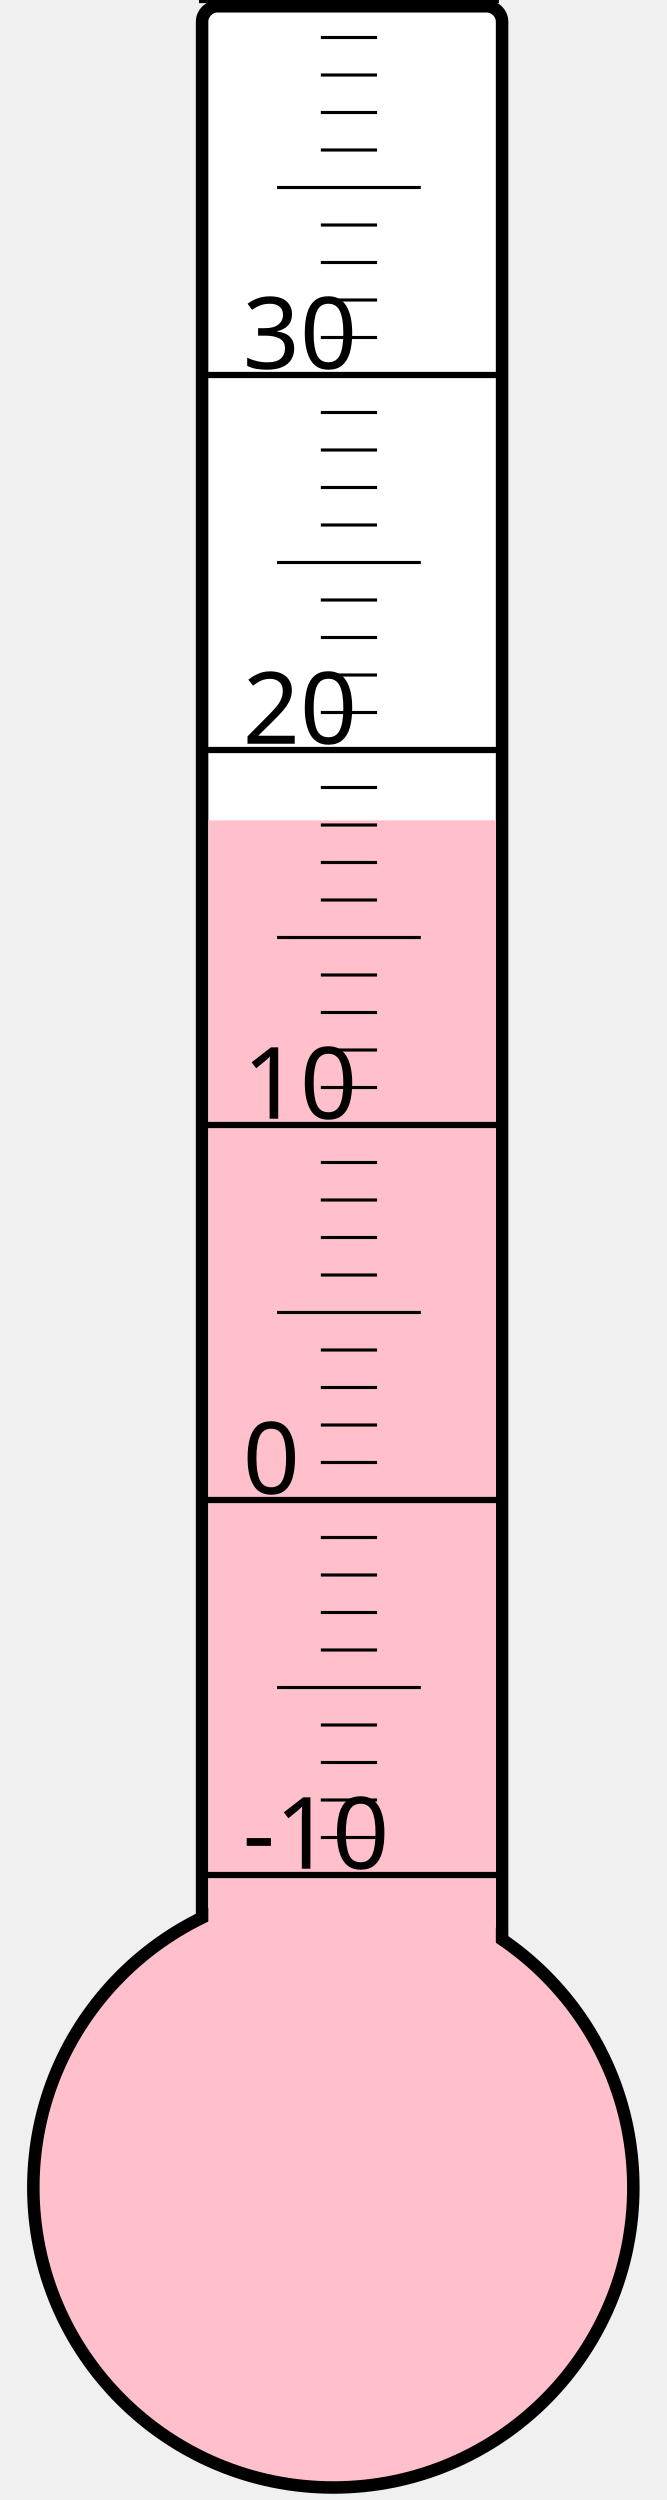
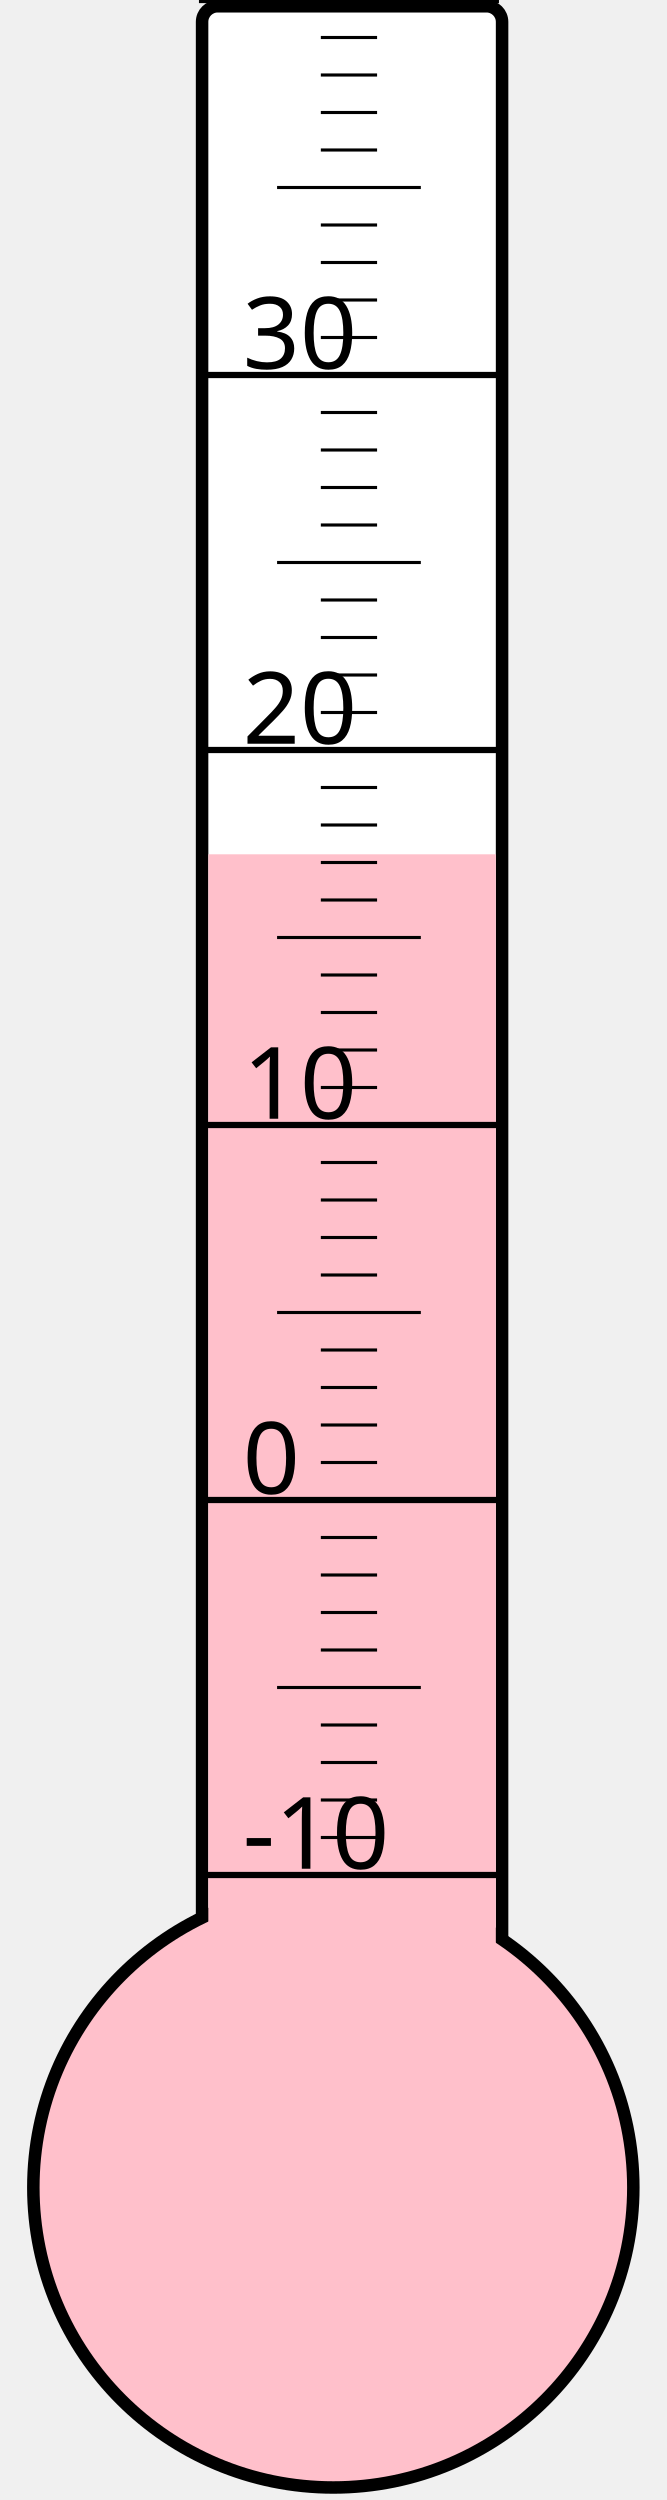
<svg xmlns="http://www.w3.org/2000/svg" width="40px" height="150px" viewBox="0 0 200 800">
  <rect width="200" height="800" x="0" y="0" style="fill: #ffffeb; fill-opacity: 0;" />
  <rect width="96" height="680" x="58" y="2" rx="5" ry="5" style="fill: white; fill-opacity: 1; stroke: black; stroke-width: 4;" />
  <circle cx="100" cy="700" r="96" style="fill: pink; stroke: black; stroke-width: 4;" />
-   <rect width="92" height="437.5" x="60" y="262.5" style="fill: pink; fill-opacity: 1; stroke-width: 0;" />
+   <rect width="92" height="426.625" x="60" y="273.375" style="fill: pink; fill-opacity: 1; stroke-width: 0;" />
  <text x="71" y="598" style="font-family: sans-serif; font-size: 24pt;">-10</text>
  <text x="71" y="478" style="font-family: sans-serif; font-size: 24pt;">0</text>
  <text x="71" y="358" style="font-family: sans-serif; font-size: 24pt;">10</text>
  <text x="71" y="238" style="font-family: sans-serif; font-size: 24pt;">20</text>
  <text x="71" y="118" style="font-family: sans-serif; font-size: 24pt;">30</text>
  <g style="stroke: black;">
    <line x1="57" y1="600" x2="153" y2="600" style="stroke-width: 2;" />
    <line x1="96" y1="588" x2="114" y2="588" style="stroke-width: 1;" />
    <line x1="96" y1="576" x2="114" y2="576" style="stroke-width: 1;" />
    <line x1="96" y1="564" x2="114" y2="564" style="stroke-width: 1;" />
    <line x1="96" y1="552" x2="114" y2="552" style="stroke-width: 1;" />
    <line x1="82" y1="540" x2="128" y2="540" style="stroke-width: 1;" />
    <line x1="96" y1="528" x2="114" y2="528" style="stroke-width: 1;" />
    <line x1="96" y1="516" x2="114" y2="516" style="stroke-width: 1;" />
    <line x1="96" y1="504" x2="114" y2="504" style="stroke-width: 1;" />
    <line x1="96" y1="492" x2="114" y2="492" style="stroke-width: 1;" />
    <line x1="57" y1="480" x2="153" y2="480" style="stroke-width: 2;" />
    <line x1="96" y1="468" x2="114" y2="468" style="stroke-width: 1;" />
    <line x1="96" y1="456" x2="114" y2="456" style="stroke-width: 1;" />
    <line x1="96" y1="444" x2="114" y2="444" style="stroke-width: 1;" />
    <line x1="96" y1="432" x2="114" y2="432" style="stroke-width: 1;" />
    <line x1="82" y1="420" x2="128" y2="420" style="stroke-width: 1;" />
    <line x1="96" y1="408" x2="114" y2="408" style="stroke-width: 1;" />
    <line x1="96" y1="396" x2="114" y2="396" style="stroke-width: 1;" />
    <line x1="96" y1="384" x2="114" y2="384" style="stroke-width: 1;" />
    <line x1="96" y1="372" x2="114" y2="372" style="stroke-width: 1;" />
    <line x1="57" y1="360" x2="153" y2="360" style="stroke-width: 2;" />
    <line x1="96" y1="348" x2="114" y2="348" style="stroke-width: 1;" />
    <line x1="96" y1="336" x2="114" y2="336" style="stroke-width: 1;" />
    <line x1="96" y1="324" x2="114" y2="324" style="stroke-width: 1;" />
    <line x1="96" y1="312" x2="114" y2="312" style="stroke-width: 1;" />
    <line x1="82" y1="300" x2="128" y2="300" style="stroke-width: 1;" />
    <line x1="96" y1="288" x2="114" y2="288" style="stroke-width: 1;" />
    <line x1="96" y1="276" x2="114" y2="276" style="stroke-width: 1;" />
    <line x1="96" y1="264" x2="114" y2="264" style="stroke-width: 1;" />
    <line x1="96" y1="252" x2="114" y2="252" style="stroke-width: 1;" />
    <line x1="57" y1="240" x2="153" y2="240" style="stroke-width: 2;" />
    <line x1="96" y1="228" x2="114" y2="228" style="stroke-width: 1;" />
    <line x1="96" y1="216" x2="114" y2="216" style="stroke-width: 1;" />
    <line x1="96" y1="204" x2="114" y2="204" style="stroke-width: 1;" />
    <line x1="96" y1="192" x2="114" y2="192" style="stroke-width: 1;" />
    <line x1="82" y1="180" x2="128" y2="180" style="stroke-width: 1;" />
    <line x1="96" y1="168" x2="114" y2="168" style="stroke-width: 1;" />
    <line x1="96" y1="156" x2="114" y2="156" style="stroke-width: 1;" />
    <line x1="96" y1="144" x2="114" y2="144" style="stroke-width: 1;" />
    <line x1="96" y1="132" x2="114" y2="132" style="stroke-width: 1;" />
    <line x1="57" y1="120" x2="153" y2="120" style="stroke-width: 2;" />
    <line x1="96" y1="108" x2="114" y2="108" style="stroke-width: 1;" />
    <line x1="96" y1="96" x2="114" y2="96" style="stroke-width: 1;" />
    <line x1="96" y1="84" x2="114" y2="84" style="stroke-width: 1;" />
    <line x1="96" y1="72" x2="114" y2="72" style="stroke-width: 1;" />
    <line x1="82" y1="60" x2="128" y2="60" style="stroke-width: 1;" />
    <line x1="96" y1="48" x2="114" y2="48" style="stroke-width: 1;" />
    <line x1="96" y1="36" x2="114" y2="36" style="stroke-width: 1;" />
    <line x1="96" y1="24" x2="114" y2="24" style="stroke-width: 1;" />
    <line x1="96" y1="12" x2="114" y2="12" style="stroke-width: 1;" />
    <line x1="57" y1="0" x2="153" y2="0" style="stroke-width: 2;" />
  </g>
</svg>
